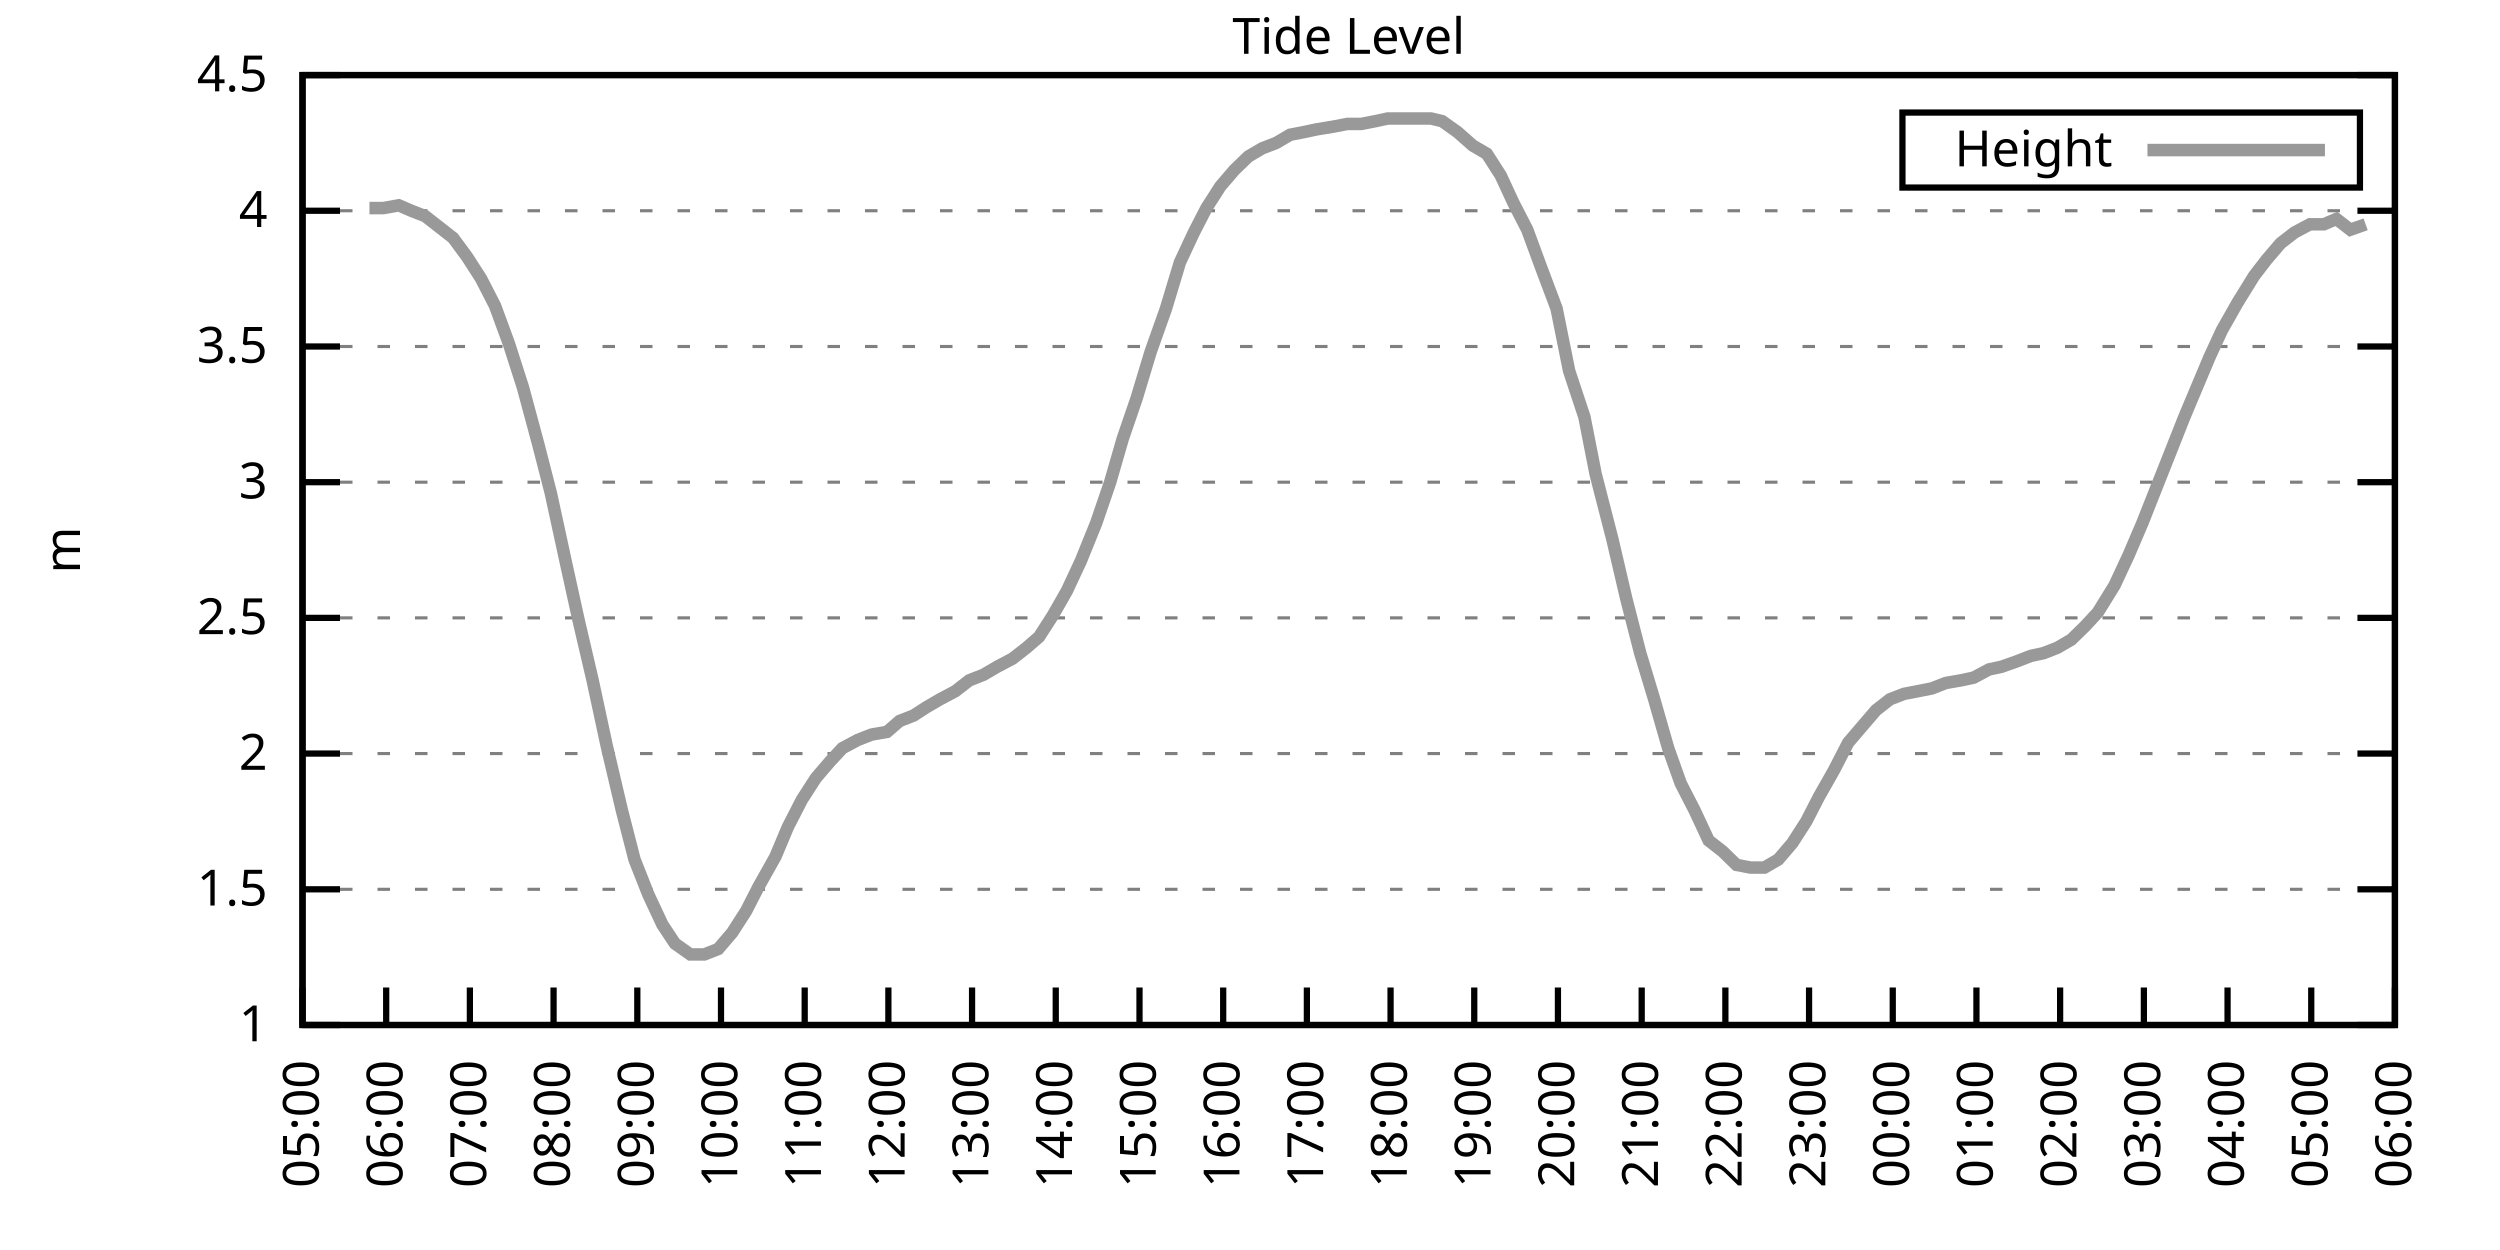
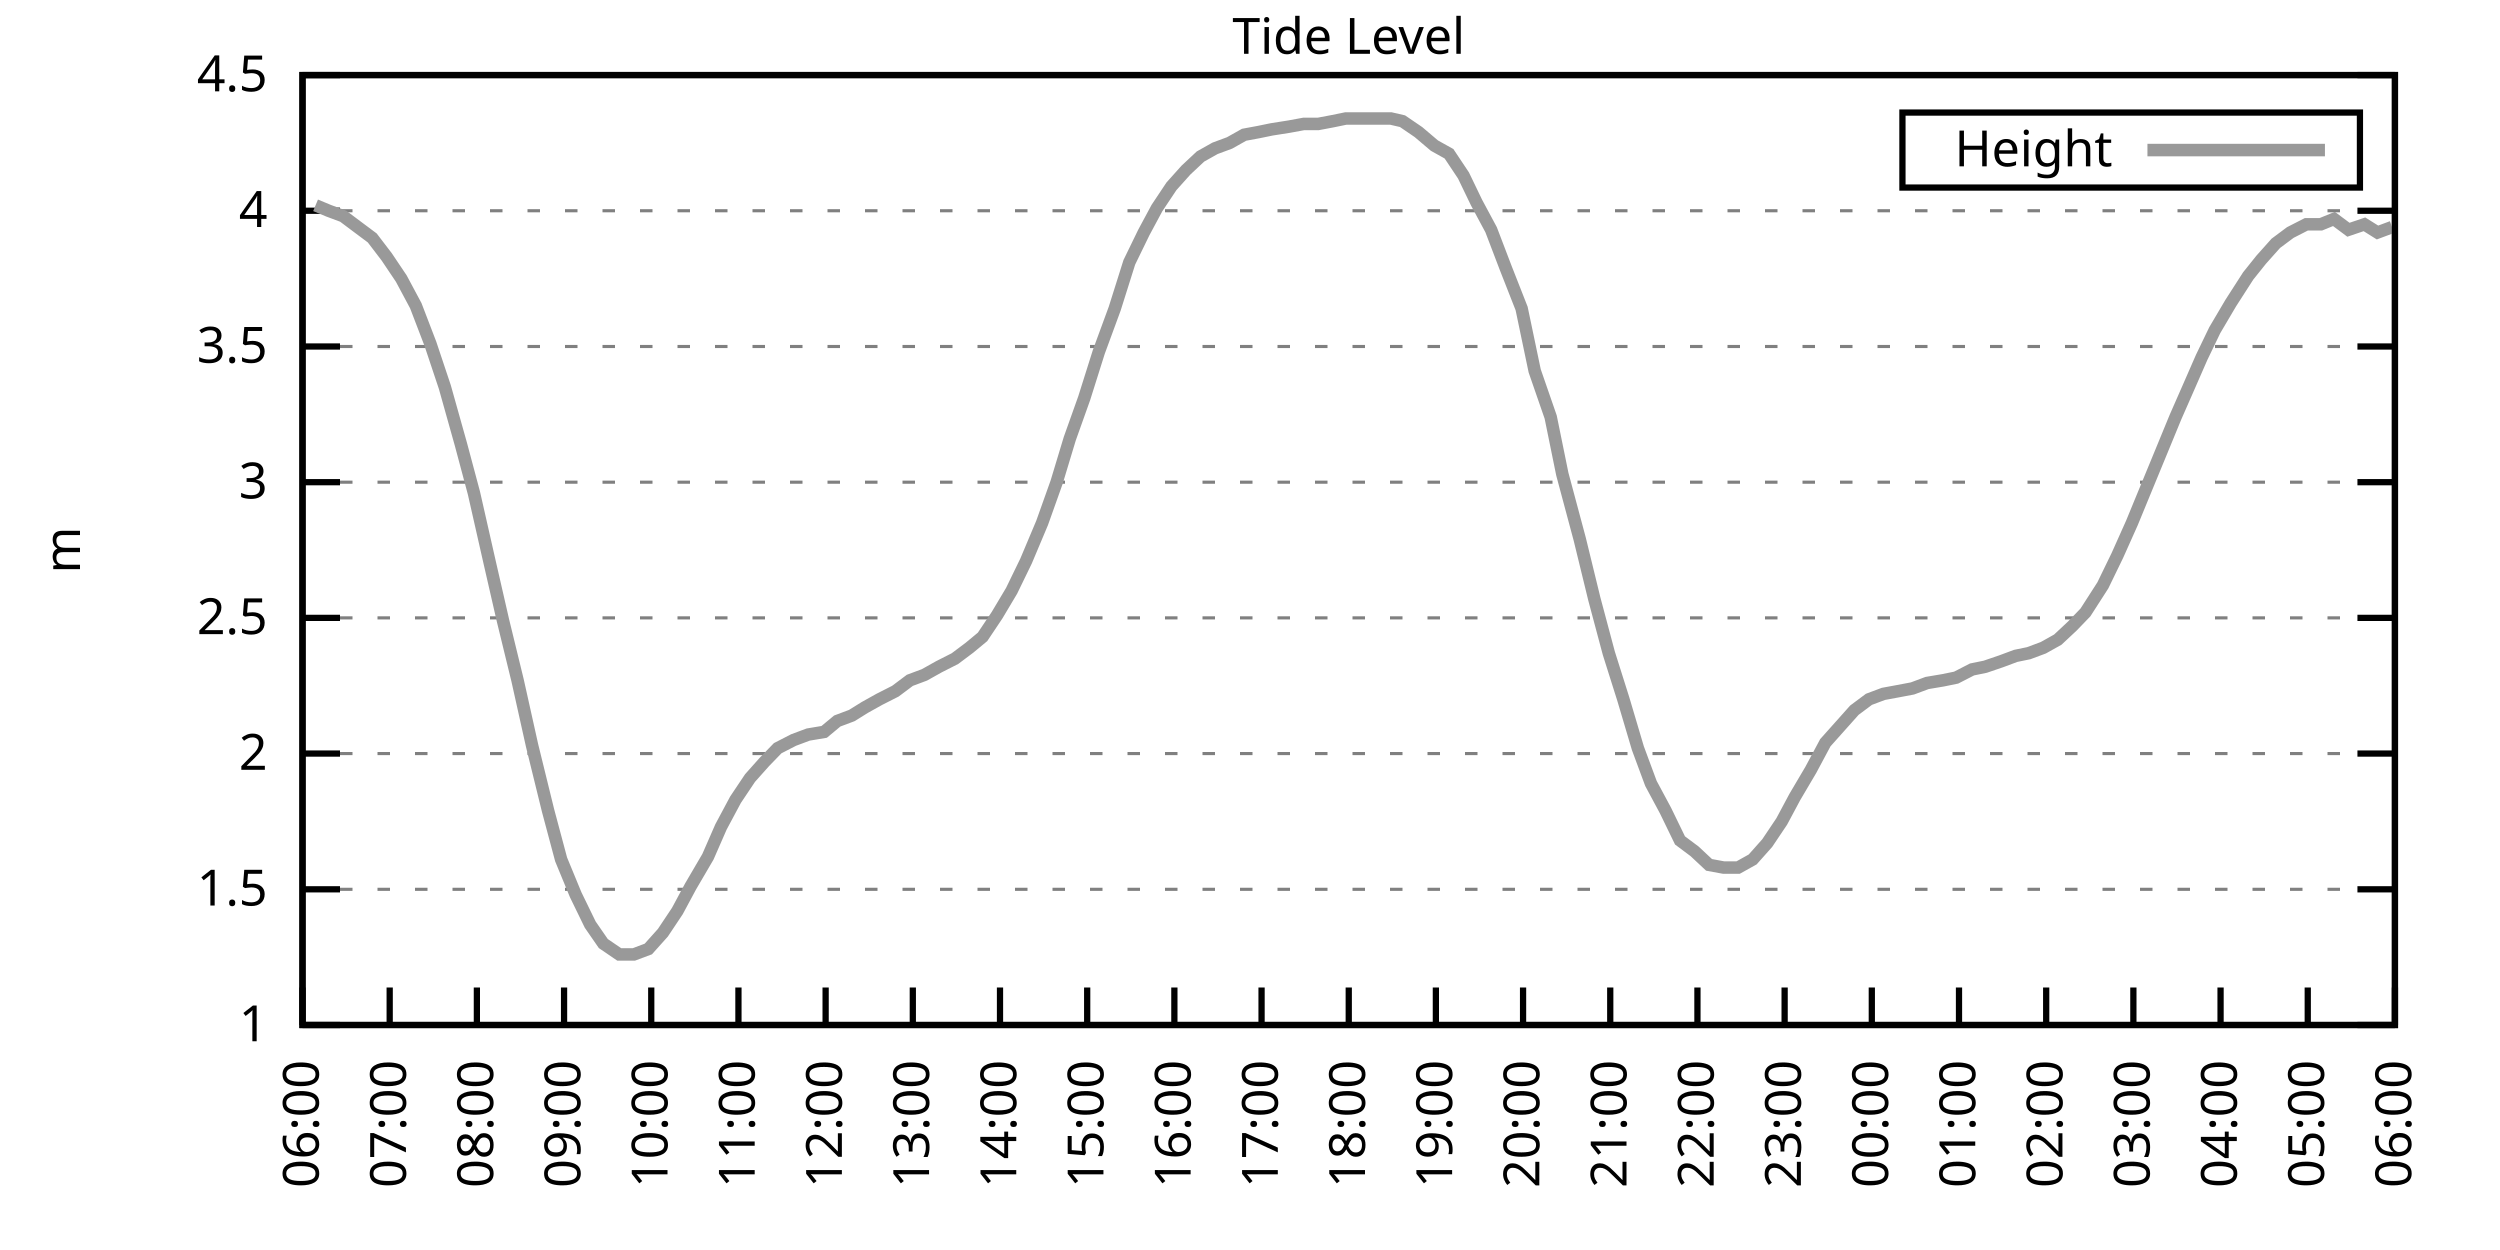
<svg xmlns="http://www.w3.org/2000/svg" xmlns:xlink="http://www.w3.org/1999/xlink" width="400" height="200" viewBox="0 0 400 200">
  <g id="gnuplot_canvas">
    <rect x="0" y="0" width="400" height="200" fill="none" />
    <defs>
      <circle id="gpDot" r="0.5" stroke-width="0.5" stroke="currentColor" />
      <path id="gpPt0" stroke-width="0.333" stroke="currentColor" d="M-1,0 h2 M0,-1 v2" />
      <path id="gpPt1" stroke-width="0.333" stroke="currentColor" d="M-1,-1 L1,1 M1,-1 L-1,1" />
      <path id="gpPt2" stroke-width="0.333" stroke="currentColor" d="M-1,0 L1,0 M0,-1 L0,1 M-1,-1 L1,1 M-1,1 L1,-1" />
      <rect id="gpPt3" stroke-width="0.333" stroke="currentColor" x="-1" y="-1" width="2" height="2" />
      <rect id="gpPt4" stroke-width="0.333" stroke="currentColor" fill="currentColor" x="-1" y="-1" width="2" height="2" />
      <circle id="gpPt5" stroke-width="0.333" stroke="currentColor" cx="0" cy="0" r="1" />
      <use xlink:href="#gpPt5" id="gpPt6" fill="currentColor" stroke="none" />
      <path id="gpPt7" stroke-width="0.333" stroke="currentColor" d="M0,-1.33 L-1.33,0.67 L1.33,0.67 z" />
      <use xlink:href="#gpPt7" id="gpPt8" fill="currentColor" stroke="none" />
      <use xlink:href="#gpPt7" id="gpPt9" stroke="currentColor" transform="rotate(180)" />
      <use xlink:href="#gpPt9" id="gpPt10" fill="currentColor" stroke="none" />
      <use xlink:href="#gpPt3" id="gpPt11" stroke="currentColor" transform="rotate(45)" />
      <use xlink:href="#gpPt11" id="gpPt12" fill="currentColor" stroke="none" />
      <path id="gpPt13" stroke-width="0.333" stroke="currentColor" d="M0,1.330 L1.265,0.411 L0.782,-1.067 L-0.782,-1.076 L-1.265,0.411 z" />
      <use xlink:href="#gpPt13" id="gpPt14" fill="currentColor" stroke="none" />
      <filter id="textbox" filterUnits="objectBoundingBox" x="0" y="0" height="1" width="1">
        <feFlood flood-color="white" flood-opacity="1" result="bgnd" />
        <feComposite in="SourceGraphic" in2="bgnd" operator="atop" />
      </filter>
      <filter id="greybox" filterUnits="objectBoundingBox" x="0" y="0" height="1" width="1">
        <feFlood flood-color="lightgrey" flood-opacity="1" result="grey" />
        <feComposite in="SourceGraphic" in2="grey" operator="atop" />
      </filter>
    </defs>
    <g fill="none" color="white" stroke="currentColor" stroke-width="1.00" stroke-linecap="butt" stroke-linejoin="miter">
</g>
    <g fill="none" color="black" stroke="currentColor" stroke-width="1.00" stroke-linecap="butt" stroke-linejoin="miter">
      <g stroke="none" shape-rendering="crispEdges">
        <polygon fill="rgb(255, 255, 255)" points="48.40,164.00 383.18,164.00 383.18,12.02 48.40,12.02 " />
      </g>
    </g>
    <g fill="none" color="black" stroke="currentColor" stroke-width="1.00" stroke-linecap="butt" stroke-linejoin="miter">
</g>
    <g fill="none" color="black" stroke="black" stroke-width="0.50" stroke-linecap="butt" stroke-linejoin="miter">
</g>
    <g fill="none" color="gray" stroke="currentColor" stroke-width="0.50" stroke-linecap="butt" stroke-linejoin="miter">
      <path stroke="gray" stroke-dasharray="2,4" class="gridline" d="M48.40,164.00 L383.19,164.00  " />
    </g>
    <g fill="none" color="gray" stroke="gray" stroke-width="1.00" stroke-linecap="butt" stroke-linejoin="miter">
</g>
    <g fill="none" color="black" stroke="currentColor" stroke-width="1.00" stroke-linecap="butt" stroke-linejoin="miter">
      <path stroke="black" d="M48.40,164.00 L54.40,164.00 M383.19,164.00 L377.19,164.00  " />
      <g transform="translate(42.80,166.60)" stroke="none" fill="black" font-family="Sans" font-size="8.00" text-anchor="end">
        <text>
          <tspan font-family="Sans"> 1</tspan>
        </text>
      </g>
    </g>
    <g fill="none" color="black" stroke="currentColor" stroke-width="1.00" stroke-linecap="butt" stroke-linejoin="miter">
</g>
    <g fill="none" color="black" stroke="black" stroke-width="0.50" stroke-linecap="butt" stroke-linejoin="miter">
</g>
    <g fill="none" color="gray" stroke="currentColor" stroke-width="0.50" stroke-linecap="butt" stroke-linejoin="miter">
      <path stroke="gray" stroke-dasharray="2,4" class="gridline" d="M48.40,142.29 L383.19,142.29  " />
    </g>
    <g fill="none" color="gray" stroke="gray" stroke-width="1.00" stroke-linecap="butt" stroke-linejoin="miter">
</g>
    <g fill="none" color="black" stroke="currentColor" stroke-width="1.00" stroke-linecap="butt" stroke-linejoin="miter">
      <path stroke="black" d="M48.40,142.29 L54.40,142.29 M383.19,142.29 L377.19,142.29  " />
      <g transform="translate(42.80,144.89)" stroke="none" fill="black" font-family="Sans" font-size="8.00" text-anchor="end">
        <text>
          <tspan font-family="Sans"> 1.5</tspan>
        </text>
      </g>
    </g>
    <g fill="none" color="black" stroke="currentColor" stroke-width="1.00" stroke-linecap="butt" stroke-linejoin="miter">
</g>
    <g fill="none" color="black" stroke="black" stroke-width="0.50" stroke-linecap="butt" stroke-linejoin="miter">
</g>
    <g fill="none" color="gray" stroke="currentColor" stroke-width="0.50" stroke-linecap="butt" stroke-linejoin="miter">
      <path stroke="gray" stroke-dasharray="2,4" class="gridline" d="M48.40,120.57 L383.19,120.57  " />
    </g>
    <g fill="none" color="gray" stroke="gray" stroke-width="1.00" stroke-linecap="butt" stroke-linejoin="miter">
</g>
    <g fill="none" color="black" stroke="currentColor" stroke-width="1.00" stroke-linecap="butt" stroke-linejoin="miter">
      <path stroke="black" d="M48.40,120.57 L54.40,120.57 M383.19,120.57 L377.19,120.57  " />
      <g transform="translate(42.80,123.17)" stroke="none" fill="black" font-family="Sans" font-size="8.00" text-anchor="end">
        <text>
          <tspan font-family="Sans"> 2</tspan>
        </text>
      </g>
    </g>
    <g fill="none" color="black" stroke="currentColor" stroke-width="1.00" stroke-linecap="butt" stroke-linejoin="miter">
</g>
    <g fill="none" color="black" stroke="black" stroke-width="0.50" stroke-linecap="butt" stroke-linejoin="miter">
</g>
    <g fill="none" color="gray" stroke="currentColor" stroke-width="0.50" stroke-linecap="butt" stroke-linejoin="miter">
      <path stroke="gray" stroke-dasharray="2,4" class="gridline" d="M48.40,98.86 L383.19,98.86  " />
    </g>
    <g fill="none" color="gray" stroke="gray" stroke-width="1.00" stroke-linecap="butt" stroke-linejoin="miter">
</g>
    <g fill="none" color="black" stroke="currentColor" stroke-width="1.00" stroke-linecap="butt" stroke-linejoin="miter">
      <path stroke="black" d="M48.40,98.86 L54.40,98.86 M383.19,98.86 L377.19,98.86  " />
      <g transform="translate(42.80,101.46)" stroke="none" fill="black" font-family="Sans" font-size="8.00" text-anchor="end">
        <text>
          <tspan font-family="Sans"> 2.5</tspan>
        </text>
      </g>
    </g>
    <g fill="none" color="black" stroke="currentColor" stroke-width="1.00" stroke-linecap="butt" stroke-linejoin="miter">
</g>
    <g fill="none" color="black" stroke="black" stroke-width="0.50" stroke-linecap="butt" stroke-linejoin="miter">
</g>
    <g fill="none" color="gray" stroke="currentColor" stroke-width="0.50" stroke-linecap="butt" stroke-linejoin="miter">
      <path stroke="gray" stroke-dasharray="2,4" class="gridline" d="M48.40,77.15 L383.19,77.15  " />
    </g>
    <g fill="none" color="gray" stroke="gray" stroke-width="1.00" stroke-linecap="butt" stroke-linejoin="miter">
</g>
    <g fill="none" color="black" stroke="currentColor" stroke-width="1.00" stroke-linecap="butt" stroke-linejoin="miter">
      <path stroke="black" d="M48.40,77.15 L54.40,77.15 M383.19,77.15 L377.19,77.15  " />
      <g transform="translate(42.80,79.75)" stroke="none" fill="black" font-family="Sans" font-size="8.00" text-anchor="end">
        <text>
          <tspan font-family="Sans"> 3</tspan>
        </text>
      </g>
    </g>
    <g fill="none" color="black" stroke="currentColor" stroke-width="1.00" stroke-linecap="butt" stroke-linejoin="miter">
</g>
    <g fill="none" color="black" stroke="black" stroke-width="0.50" stroke-linecap="butt" stroke-linejoin="miter">
</g>
    <g fill="none" color="gray" stroke="currentColor" stroke-width="0.50" stroke-linecap="butt" stroke-linejoin="miter">
      <path stroke="gray" stroke-dasharray="2,4" class="gridline" d="M48.40,55.44 L383.19,55.44  " />
    </g>
    <g fill="none" color="gray" stroke="gray" stroke-width="1.00" stroke-linecap="butt" stroke-linejoin="miter">
</g>
    <g fill="none" color="black" stroke="currentColor" stroke-width="1.00" stroke-linecap="butt" stroke-linejoin="miter">
      <path stroke="black" d="M48.40,55.44 L54.40,55.44 M383.19,55.44 L377.19,55.44  " />
      <g transform="translate(42.80,58.04)" stroke="none" fill="black" font-family="Sans" font-size="8.00" text-anchor="end">
        <text>
          <tspan font-family="Sans"> 3.5</tspan>
        </text>
      </g>
    </g>
    <g fill="none" color="black" stroke="currentColor" stroke-width="1.00" stroke-linecap="butt" stroke-linejoin="miter">
</g>
    <g fill="none" color="black" stroke="black" stroke-width="0.50" stroke-linecap="butt" stroke-linejoin="miter">
</g>
    <g fill="none" color="gray" stroke="currentColor" stroke-width="0.50" stroke-linecap="butt" stroke-linejoin="miter">
      <path stroke="gray" stroke-dasharray="2,4" class="gridline" d="M48.40,33.72 L383.19,33.72  " />
    </g>
    <g fill="none" color="gray" stroke="gray" stroke-width="1.00" stroke-linecap="butt" stroke-linejoin="miter">
</g>
    <g fill="none" color="black" stroke="currentColor" stroke-width="1.00" stroke-linecap="butt" stroke-linejoin="miter">
      <path stroke="black" d="M48.40,33.72 L54.40,33.72 M383.19,33.72 L377.19,33.72  " />
      <g transform="translate(42.80,36.32)" stroke="none" fill="black" font-family="Sans" font-size="8.00" text-anchor="end">
        <text>
          <tspan font-family="Sans"> 4</tspan>
        </text>
      </g>
    </g>
    <g fill="none" color="black" stroke="currentColor" stroke-width="1.00" stroke-linecap="butt" stroke-linejoin="miter">
</g>
    <g fill="none" color="black" stroke="black" stroke-width="0.50" stroke-linecap="butt" stroke-linejoin="miter">
</g>
    <g fill="none" color="gray" stroke="currentColor" stroke-width="0.50" stroke-linecap="butt" stroke-linejoin="miter">
      <path stroke="gray" stroke-dasharray="2,4" class="gridline" d="M48.40,12.01 L383.19,12.01  " />
    </g>
    <g fill="none" color="gray" stroke="gray" stroke-width="1.00" stroke-linecap="butt" stroke-linejoin="miter">
</g>
    <g fill="none" color="black" stroke="currentColor" stroke-width="1.00" stroke-linecap="butt" stroke-linejoin="miter">
      <path stroke="black" d="M48.40,12.01 L54.40,12.01 M383.19,12.01 L377.19,12.01  " />
      <g transform="translate(42.80,14.61)" stroke="none" fill="black" font-family="Sans" font-size="8.00" text-anchor="end">
        <text>
          <tspan font-family="Sans"> 4.5</tspan>
        </text>
      </g>
    </g>
    <g fill="none" color="black" stroke="currentColor" stroke-width="1.00" stroke-linecap="butt" stroke-linejoin="miter">
      <path stroke="black" d="M48.40,164.00 L48.40,158.00  " />
      <g transform="translate(51.00,169.60) rotate(270.00)" stroke="none" fill="black" font-family="Sans" font-size="8.00" text-anchor="end">
        <text>
-           <tspan font-family="Sans">05:00</tspan>
-         </text>
-       </g>
-     </g>
-     <g fill="none" color="black" stroke="currentColor" stroke-width="1.00" stroke-linecap="butt" stroke-linejoin="miter">
-       <path stroke="black" d="M61.79,164.00 L61.79,158.00  " />
-       <g transform="translate(64.39,169.60) rotate(270.00)" stroke="none" fill="black" font-family="Sans" font-size="8.00" text-anchor="end">
-         <text>
          <tspan font-family="Sans">06:00</tspan>
        </text>
      </g>
    </g>
    <g fill="none" color="black" stroke="currentColor" stroke-width="1.00" stroke-linecap="butt" stroke-linejoin="miter">
-       <path stroke="black" d="M75.18,164.00 L75.18,158.00  " />
-       <g transform="translate(77.78,169.60) rotate(270.00)" stroke="none" fill="black" font-family="Sans" font-size="8.00" text-anchor="end">
+       <path stroke="black" d="M62.35,164.00 L62.35,158.00  " />
+       <g transform="translate(64.95,169.60) rotate(270.00)" stroke="none" fill="black" font-family="Sans" font-size="8.00" text-anchor="end">
        <text>
          <tspan font-family="Sans">07:00</tspan>
        </text>
      </g>
    </g>
    <g fill="none" color="black" stroke="currentColor" stroke-width="1.00" stroke-linecap="butt" stroke-linejoin="miter">
-       <path stroke="black" d="M88.57,164.00 L88.57,158.00  " />
-       <g transform="translate(91.17,169.60) rotate(270.00)" stroke="none" fill="black" font-family="Sans" font-size="8.00" text-anchor="end">
+       <path stroke="black" d="M76.30,164.00 L76.30,158.00  " />
+       <g transform="translate(78.90,169.60) rotate(270.00)" stroke="none" fill="black" font-family="Sans" font-size="8.00" text-anchor="end">
        <text>
          <tspan font-family="Sans">08:00</tspan>
        </text>
      </g>
    </g>
    <g fill="none" color="black" stroke="currentColor" stroke-width="1.00" stroke-linecap="butt" stroke-linejoin="miter">
-       <path stroke="black" d="M101.97,164.00 L101.97,158.00  " />
-       <g transform="translate(104.57,169.60) rotate(270.00)" stroke="none" fill="black" font-family="Sans" font-size="8.00" text-anchor="end">
+       <path stroke="black" d="M90.25,164.00 L90.25,158.00  " />
+       <g transform="translate(92.85,169.60) rotate(270.00)" stroke="none" fill="black" font-family="Sans" font-size="8.00" text-anchor="end">
        <text>
          <tspan font-family="Sans">09:00</tspan>
        </text>
      </g>
    </g>
    <g fill="none" color="black" stroke="currentColor" stroke-width="1.00" stroke-linecap="butt" stroke-linejoin="miter">
-       <path stroke="black" d="M115.36,164.00 L115.36,158.00  " />
-       <g transform="translate(117.96,169.60) rotate(270.00)" stroke="none" fill="black" font-family="Sans" font-size="8.00" text-anchor="end">
+       <path stroke="black" d="M104.20,164.00 L104.20,158.00  " />
+       <g transform="translate(106.80,169.60) rotate(270.00)" stroke="none" fill="black" font-family="Sans" font-size="8.00" text-anchor="end">
        <text>
          <tspan font-family="Sans">10:00</tspan>
        </text>
      </g>
    </g>
    <g fill="none" color="black" stroke="currentColor" stroke-width="1.00" stroke-linecap="butt" stroke-linejoin="miter">
-       <path stroke="black" d="M128.75,164.00 L128.75,158.00  " />
-       <g transform="translate(131.35,169.60) rotate(270.00)" stroke="none" fill="black" font-family="Sans" font-size="8.00" text-anchor="end">
+       <path stroke="black" d="M118.15,164.00 L118.15,158.00  " />
+       <g transform="translate(120.75,169.60) rotate(270.00)" stroke="none" fill="black" font-family="Sans" font-size="8.00" text-anchor="end">
        <text>
          <tspan font-family="Sans">11:00</tspan>
        </text>
      </g>
    </g>
    <g fill="none" color="black" stroke="currentColor" stroke-width="1.00" stroke-linecap="butt" stroke-linejoin="miter">
-       <path stroke="black" d="M142.14,164.00 L142.14,158.00  " />
-       <g transform="translate(144.74,169.60) rotate(270.00)" stroke="none" fill="black" font-family="Sans" font-size="8.00" text-anchor="end">
+       <path stroke="black" d="M132.10,164.00 L132.10,158.00  " />
+       <g transform="translate(134.70,169.60) rotate(270.00)" stroke="none" fill="black" font-family="Sans" font-size="8.00" text-anchor="end">
        <text>
          <tspan font-family="Sans">12:00</tspan>
        </text>
      </g>
    </g>
    <g fill="none" color="black" stroke="currentColor" stroke-width="1.00" stroke-linecap="butt" stroke-linejoin="miter">
-       <path stroke="black" d="M155.53,164.00 L155.53,158.00  " />
-       <g transform="translate(158.13,169.60) rotate(270.00)" stroke="none" fill="black" font-family="Sans" font-size="8.00" text-anchor="end">
+       <path stroke="black" d="M146.05,164.00 L146.05,158.00  " />
+       <g transform="translate(148.65,169.60) rotate(270.00)" stroke="none" fill="black" font-family="Sans" font-size="8.00" text-anchor="end">
        <text>
          <tspan font-family="Sans">13:00</tspan>
        </text>
      </g>
    </g>
    <g fill="none" color="black" stroke="currentColor" stroke-width="1.00" stroke-linecap="butt" stroke-linejoin="miter">
-       <path stroke="black" d="M168.92,164.00 L168.92,158.00  " />
-       <g transform="translate(171.52,169.60) rotate(270.00)" stroke="none" fill="black" font-family="Sans" font-size="8.00" text-anchor="end">
+       <path stroke="black" d="M160.00,164.00 L160.00,158.00  " />
+       <g transform="translate(162.60,169.60) rotate(270.00)" stroke="none" fill="black" font-family="Sans" font-size="8.00" text-anchor="end">
        <text>
          <tspan font-family="Sans">14:00</tspan>
        </text>
      </g>
    </g>
    <g fill="none" color="black" stroke="currentColor" stroke-width="1.00" stroke-linecap="butt" stroke-linejoin="miter">
-       <path stroke="black" d="M182.32,164.00 L182.32,158.00  " />
-       <g transform="translate(184.92,169.60) rotate(270.00)" stroke="none" fill="black" font-family="Sans" font-size="8.00" text-anchor="end">
+       <path stroke="black" d="M173.95,164.00 L173.95,158.00  " />
+       <g transform="translate(176.55,169.60) rotate(270.00)" stroke="none" fill="black" font-family="Sans" font-size="8.00" text-anchor="end">
        <text>
          <tspan font-family="Sans">15:00</tspan>
        </text>
      </g>
    </g>
    <g fill="none" color="black" stroke="currentColor" stroke-width="1.00" stroke-linecap="butt" stroke-linejoin="miter">
-       <path stroke="black" d="M195.71,164.00 L195.71,158.00  " />
-       <g transform="translate(198.31,169.60) rotate(270.00)" stroke="none" fill="black" font-family="Sans" font-size="8.00" text-anchor="end">
+       <path stroke="black" d="M187.90,164.00 L187.90,158.00  " />
+       <g transform="translate(190.50,169.60) rotate(270.00)" stroke="none" fill="black" font-family="Sans" font-size="8.00" text-anchor="end">
        <text>
          <tspan font-family="Sans">16:00</tspan>
        </text>
      </g>
    </g>
    <g fill="none" color="black" stroke="currentColor" stroke-width="1.00" stroke-linecap="butt" stroke-linejoin="miter">
-       <path stroke="black" d="M209.10,164.00 L209.10,158.00  " />
-       <g transform="translate(211.70,169.60) rotate(270.00)" stroke="none" fill="black" font-family="Sans" font-size="8.00" text-anchor="end">
+       <path stroke="black" d="M201.85,164.00 L201.85,158.00  " />
+       <g transform="translate(204.45,169.60) rotate(270.00)" stroke="none" fill="black" font-family="Sans" font-size="8.00" text-anchor="end">
        <text>
          <tspan font-family="Sans">17:00</tspan>
        </text>
      </g>
    </g>
    <g fill="none" color="black" stroke="currentColor" stroke-width="1.00" stroke-linecap="butt" stroke-linejoin="miter">
-       <path stroke="black" d="M222.49,164.00 L222.49,158.00  " />
-       <g transform="translate(225.09,169.60) rotate(270.00)" stroke="none" fill="black" font-family="Sans" font-size="8.00" text-anchor="end">
+       <path stroke="black" d="M215.80,164.00 L215.80,158.00  " />
+       <g transform="translate(218.40,169.60) rotate(270.00)" stroke="none" fill="black" font-family="Sans" font-size="8.00" text-anchor="end">
        <text>
          <tspan font-family="Sans">18:00</tspan>
        </text>
      </g>
    </g>
    <g fill="none" color="black" stroke="currentColor" stroke-width="1.00" stroke-linecap="butt" stroke-linejoin="miter">
-       <path stroke="black" d="M235.88,164.00 L235.88,158.00  " />
-       <g transform="translate(238.48,169.60) rotate(270.00)" stroke="none" fill="black" font-family="Sans" font-size="8.00" text-anchor="end">
+       <path stroke="black" d="M229.74,164.00 L229.74,158.00  " />
+       <g transform="translate(232.34,169.60) rotate(270.00)" stroke="none" fill="black" font-family="Sans" font-size="8.00" text-anchor="end">
        <text>
          <tspan font-family="Sans">19:00</tspan>
        </text>
      </g>
    </g>
    <g fill="none" color="black" stroke="currentColor" stroke-width="1.00" stroke-linecap="butt" stroke-linejoin="miter">
-       <path stroke="black" d="M249.27,164.00 L249.27,158.00  " />
-       <g transform="translate(251.87,169.60) rotate(270.00)" stroke="none" fill="black" font-family="Sans" font-size="8.00" text-anchor="end">
+       <path stroke="black" d="M243.69,164.00 L243.69,158.00  " />
+       <g transform="translate(246.29,169.60) rotate(270.00)" stroke="none" fill="black" font-family="Sans" font-size="8.00" text-anchor="end">
        <text>
          <tspan font-family="Sans">20:00</tspan>
        </text>
      </g>
    </g>
    <g fill="none" color="black" stroke="currentColor" stroke-width="1.00" stroke-linecap="butt" stroke-linejoin="miter">
-       <path stroke="black" d="M262.67,164.00 L262.67,158.00  " />
-       <g transform="translate(265.27,169.60) rotate(270.00)" stroke="none" fill="black" font-family="Sans" font-size="8.00" text-anchor="end">
+       <path stroke="black" d="M257.64,164.00 L257.64,158.00  " />
+       <g transform="translate(260.24,169.60) rotate(270.00)" stroke="none" fill="black" font-family="Sans" font-size="8.00" text-anchor="end">
        <text>
          <tspan font-family="Sans">21:00</tspan>
        </text>
      </g>
    </g>
    <g fill="none" color="black" stroke="currentColor" stroke-width="1.00" stroke-linecap="butt" stroke-linejoin="miter">
-       <path stroke="black" d="M276.06,164.00 L276.06,158.00  " />
-       <g transform="translate(278.66,169.60) rotate(270.00)" stroke="none" fill="black" font-family="Sans" font-size="8.00" text-anchor="end">
+       <path stroke="black" d="M271.59,164.00 L271.59,158.00  " />
+       <g transform="translate(274.19,169.60) rotate(270.00)" stroke="none" fill="black" font-family="Sans" font-size="8.00" text-anchor="end">
        <text>
          <tspan font-family="Sans">22:00</tspan>
        </text>
      </g>
    </g>
    <g fill="none" color="black" stroke="currentColor" stroke-width="1.00" stroke-linecap="butt" stroke-linejoin="miter">
-       <path stroke="black" d="M289.45,164.00 L289.45,158.00  " />
-       <g transform="translate(292.05,169.60) rotate(270.00)" stroke="none" fill="black" font-family="Sans" font-size="8.00" text-anchor="end">
+       <path stroke="black" d="M285.54,164.00 L285.54,158.00  " />
+       <g transform="translate(288.14,169.60) rotate(270.00)" stroke="none" fill="black" font-family="Sans" font-size="8.00" text-anchor="end">
        <text>
          <tspan font-family="Sans">23:00</tspan>
        </text>
      </g>
    </g>
    <g fill="none" color="black" stroke="currentColor" stroke-width="1.00" stroke-linecap="butt" stroke-linejoin="miter">
-       <path stroke="black" d="M302.84,164.00 L302.84,158.00  " />
-       <g transform="translate(305.44,169.60) rotate(270.00)" stroke="none" fill="black" font-family="Sans" font-size="8.00" text-anchor="end">
+       <path stroke="black" d="M299.49,164.00 L299.49,158.00  " />
+       <g transform="translate(302.09,169.60) rotate(270.00)" stroke="none" fill="black" font-family="Sans" font-size="8.00" text-anchor="end">
        <text>
          <tspan font-family="Sans">00:00</tspan>
        </text>
      </g>
    </g>
    <g fill="none" color="black" stroke="currentColor" stroke-width="1.00" stroke-linecap="butt" stroke-linejoin="miter">
-       <path stroke="black" d="M316.23,164.00 L316.23,158.00  " />
-       <g transform="translate(318.83,169.60) rotate(270.00)" stroke="none" fill="black" font-family="Sans" font-size="8.00" text-anchor="end">
+       <path stroke="black" d="M313.44,164.00 L313.44,158.00  " />
+       <g transform="translate(316.04,169.60) rotate(270.00)" stroke="none" fill="black" font-family="Sans" font-size="8.00" text-anchor="end">
        <text>
          <tspan font-family="Sans">01:00</tspan>
        </text>
      </g>
    </g>
    <g fill="none" color="black" stroke="currentColor" stroke-width="1.00" stroke-linecap="butt" stroke-linejoin="miter">
-       <path stroke="black" d="M329.62,164.00 L329.62,158.00  " />
-       <g transform="translate(332.22,169.60) rotate(270.00)" stroke="none" fill="black" font-family="Sans" font-size="8.00" text-anchor="end">
+       <path stroke="black" d="M327.39,164.00 L327.39,158.00  " />
+       <g transform="translate(329.99,169.60) rotate(270.00)" stroke="none" fill="black" font-family="Sans" font-size="8.00" text-anchor="end">
        <text>
          <tspan font-family="Sans">02:00</tspan>
        </text>
      </g>
    </g>
    <g fill="none" color="black" stroke="currentColor" stroke-width="1.00" stroke-linecap="butt" stroke-linejoin="miter">
-       <path stroke="black" d="M343.02,164.00 L343.02,158.00  " />
-       <g transform="translate(345.62,169.60) rotate(270.00)" stroke="none" fill="black" font-family="Sans" font-size="8.00" text-anchor="end">
+       <path stroke="black" d="M341.34,164.00 L341.34,158.00  " />
+       <g transform="translate(343.94,169.60) rotate(270.00)" stroke="none" fill="black" font-family="Sans" font-size="8.00" text-anchor="end">
        <text>
          <tspan font-family="Sans">03:00</tspan>
        </text>
      </g>
    </g>
    <g fill="none" color="black" stroke="currentColor" stroke-width="1.00" stroke-linecap="butt" stroke-linejoin="miter">
-       <path stroke="black" d="M356.41,164.00 L356.41,158.00  " />
-       <g transform="translate(359.01,169.60) rotate(270.00)" stroke="none" fill="black" font-family="Sans" font-size="8.00" text-anchor="end">
+       <path stroke="black" d="M355.29,164.00 L355.29,158.00  " />
+       <g transform="translate(357.89,169.60) rotate(270.00)" stroke="none" fill="black" font-family="Sans" font-size="8.00" text-anchor="end">
        <text>
          <tspan font-family="Sans">04:00</tspan>
        </text>
      </g>
    </g>
    <g fill="none" color="black" stroke="currentColor" stroke-width="1.00" stroke-linecap="butt" stroke-linejoin="miter">
-       <path stroke="black" d="M369.80,164.00 L369.80,158.00  " />
-       <g transform="translate(372.40,169.60) rotate(270.00)" stroke="none" fill="black" font-family="Sans" font-size="8.00" text-anchor="end">
+       <path stroke="black" d="M369.24,164.00 L369.24,158.00  " />
+       <g transform="translate(371.84,169.60) rotate(270.00)" stroke="none" fill="black" font-family="Sans" font-size="8.00" text-anchor="end">
        <text>
          <tspan font-family="Sans">05:00</tspan>
        </text>
      </g>
    </g>
    <g fill="none" color="black" stroke="currentColor" stroke-width="1.00" stroke-linecap="butt" stroke-linejoin="miter">
      <path stroke="black" d="M383.19,164.00 L383.19,158.00  " />
      <g transform="translate(385.79,169.60) rotate(270.00)" stroke="none" fill="black" font-family="Sans" font-size="8.00" text-anchor="end">
        <text>
          <tspan font-family="Sans">06:00</tspan>
        </text>
      </g>
    </g>
    <g fill="none" color="black" stroke="currentColor" stroke-width="1.00" stroke-linecap="butt" stroke-linejoin="miter">
</g>
    <g fill="none" color="black" stroke="currentColor" stroke-width="1.00" stroke-linecap="butt" stroke-linejoin="miter">
      <path stroke="black" d="M48.40,12.01 L48.40,164.00 L383.19,164.00 L383.19,12.01 L48.40,12.01 Z  " />
    </g>
    <g fill="none" color="black" stroke="currentColor" stroke-width="1.00" stroke-linecap="butt" stroke-linejoin="miter">
</g>
    <g fill="none" color="black" stroke="currentColor" stroke-width="1.00" stroke-linecap="butt" stroke-linejoin="miter">
      <path stroke="black" d="M304.39,30.01 L304.39,18.01 L377.59,18.01 L377.59,30.01 L304.39,30.01 Z  " />
    </g>
    <g id="Tide_level_plot_1">
      <g fill="none" color="white" stroke="black" stroke-width="2.00" stroke-linecap="butt" stroke-linejoin="miter">
</g>
      <g fill="none" color="black" stroke="currentColor" stroke-width="2.00" stroke-linecap="butt" stroke-linejoin="miter">
        <g transform="translate(337.99,26.61)" stroke="none" fill="black" font-family="Sans" font-size="8.00" text-anchor="end">
          <text>
            <tspan font-family="Sans">Height</tspan>
          </text>
        </g>
      </g>
      <g fill="none" color="black" stroke="currentColor" stroke-width="2.00" stroke-linecap="butt" stroke-linejoin="miter">
-         <path stroke="rgb(153, 153, 153)" d="M343.59,24.01 L371.99,24.01 M59.11,33.29 L61.35,33.29 L63.80,32.85 L65.81,33.72 L68.04,34.59 L70.27,36.33   L72.50,38.07 L74.74,41.11 L76.97,44.58 L79.20,48.92 L81.43,55.00 L83.66,61.95 L86.12,71.07 L88.13,78.89   L90.58,90.18 L92.59,99.30 L94.82,108.85 L97.06,119.27 L99.51,129.69 L101.52,137.51 L103.75,143.16 L105.98,147.93   L107.99,150.97 L110.45,152.71 L112.68,152.71 L114.91,151.84 L117.14,149.24 L119.38,145.76 L121.38,141.85 L124.06,137.08   L126.07,132.30 L128.30,127.96 L130.54,124.48 L132.77,121.88 L134.78,119.71 L137.23,118.40 L139.46,117.53 L141.92,117.10   L143.93,115.36 L146.16,114.49 L148.17,113.19 L150.40,111.89 L152.85,110.59 L155.09,108.85 L157.32,107.98 L159.55,106.68   L162.01,105.38 L164.24,103.64 L166.25,101.90 L168.48,98.43 L170.71,94.52 L172.94,89.74 L175.40,83.66 L177.63,77.15   L179.64,70.20 L181.87,63.69 L184.10,56.30 L186.56,49.36 L188.79,41.97 L191.02,37.20 L193.03,33.29 L195.26,29.81   L197.49,27.21 L199.73,25.04 L201.96,23.73 L204.19,22.87 L206.42,21.56 L208.65,21.13 L210.66,20.70 L213.34,20.26   L215.57,19.83 L217.80,19.83 L220.04,19.39 L222.04,18.96 L224.28,18.96 L226.51,18.96 L228.96,18.96 L230.75,19.39   L233.20,21.13 L235.66,23.30 L237.89,24.60 L240.12,28.08 L242.13,32.42 L244.36,36.76 L246.60,42.84 L249.05,49.36   L251.06,59.34 L253.51,66.73 L255.30,75.85 L257.98,86.27 L260.21,95.82 L262.44,104.51 L264.67,111.89 L266.91,119.71   L268.92,125.35 L271.15,129.69 L273.38,134.47 L275.61,136.21 L277.84,138.38 L280.07,138.81 L282.31,138.81 L284.54,137.51   L286.77,134.90 L289.00,131.43 L291.01,127.52 L293.47,123.18 L295.70,118.84 L297.93,116.23 L300.16,113.63 L302.39,111.89   L304.63,111.02 L306.86,110.59 L309.09,110.15 L311.32,109.28 L313.78,108.85 L315.79,108.42 L318.24,107.11 L320.25,106.68   L322.70,105.81 L324.94,104.94 L326.95,104.51 L329.18,103.64 L331.41,102.34 L333.64,100.16 L335.65,97.99 L338.33,93.65   L340.56,88.87 L342.79,83.66 L345.02,78.02 L347.26,72.37 L349.49,66.73 L351.50,61.95 L353.51,57.17 L355.51,52.83   L357.97,48.49 L360.65,44.15 L362.66,41.54 L364.89,38.93 L367.12,37.20 L369.58,35.89 L371.81,35.89 L373.82,35.03   L376.05,36.76 L378.50,35.89  " />
+         <path stroke="rgb(153, 153, 153)" d="M343.59,24.01 L371.99,24.01 M50.49,32.85 L52.58,33.72 L54.91,34.59 L57.23,36.33 L59.56,38.07 L61.88,41.11   L64.21,44.58 L66.53,48.92 L68.86,55.00 L71.18,61.95 L73.74,71.07 L75.83,78.89 L78.39,90.18 L80.48,99.30   L82.81,108.85 L85.13,119.27 L87.69,129.69 L89.78,137.51 L92.11,143.16 L94.43,147.93 L96.53,150.97 L99.08,152.71   L101.41,152.71 L103.73,151.84 L106.06,149.24 L108.38,145.76 L110.48,141.85 L113.27,137.08 L115.36,132.30 L117.68,127.96   L120.01,124.48 L122.33,121.88 L124.43,119.71 L126.98,118.40 L129.31,117.53 L131.87,117.10 L133.96,115.36 L136.28,114.49   L138.37,113.19 L140.70,111.89 L143.26,110.59 L145.58,108.85 L147.91,107.98 L150.23,106.68 L152.79,105.38 L155.11,103.64   L157.21,101.90 L159.53,98.43 L161.86,94.52 L164.18,89.74 L166.74,83.66 L169.06,77.15 L171.16,70.20 L173.48,63.69   L175.81,56.30 L178.36,49.36 L180.69,41.97 L183.01,37.20 L185.11,33.29 L187.43,29.81 L189.76,27.21 L192.08,25.04   L194.41,23.73 L196.73,22.87 L199.06,21.56 L201.38,21.13 L203.47,20.70 L206.26,20.26 L208.59,19.83 L210.91,19.83   L213.24,19.39 L215.33,18.96 L217.65,18.96 L219.98,18.96 L222.54,18.96 L224.40,19.39 L226.95,21.13 L229.51,23.30   L231.84,24.60 L234.16,28.08 L236.25,32.42 L238.58,36.76 L240.90,42.84 L243.46,49.36 L245.55,59.34 L248.11,66.73   L249.97,75.85 L252.76,86.27 L255.09,95.82 L257.41,104.51 L259.74,111.89 L262.06,119.71 L264.15,125.35 L266.48,129.69   L268.80,134.47 L271.13,136.21 L273.45,138.38 L275.78,138.81 L278.10,138.81 L280.43,137.51 L282.75,134.90 L285.08,131.43   L287.17,127.52 L289.73,123.18 L292.05,118.84 L294.38,116.23 L296.70,113.63 L299.03,111.89 L301.35,111.02 L303.68,110.59   L306.00,110.15 L308.33,109.28 L310.88,108.85 L312.98,108.42 L315.53,107.11 L317.63,106.68 L320.18,105.81 L322.51,104.94   L324.60,104.51 L326.93,103.64 L329.25,102.34 L331.58,100.16 L333.67,97.99 L336.46,93.65 L338.78,88.87 L341.11,83.66   L343.43,78.02 L345.76,72.37 L348.08,66.73 L350.18,61.95 L352.27,57.17 L354.36,52.83 L356.92,48.49 L359.71,44.15   L361.80,41.54 L364.13,38.93 L366.45,37.20 L369.01,35.89 L371.33,35.89 L373.43,35.03 L375.75,36.76 L378.31,35.89   L380.40,37.20 L382.73,36.33  " />
      </g>
    </g>
    <g fill="none" color="black" stroke="currentColor" stroke-width="2.00" stroke-linecap="butt" stroke-linejoin="miter">
</g>
    <g fill="none" color="black" stroke="black" stroke-width="1.00" stroke-linecap="butt" stroke-linejoin="miter">
</g>
    <g fill="none" color="black" stroke="currentColor" stroke-width="1.00" stroke-linecap="butt" stroke-linejoin="miter">
      <path stroke="black" d="M48.40,12.01 L48.40,164.00 L383.19,164.00 L383.19,12.01 L48.40,12.01 Z  " />
      <g transform="translate(12.80,88.01) rotate(270.00)" stroke="none" fill="black" font-family="Sans" font-size="8.00" text-anchor="middle">
        <text>
          <tspan font-family="Sans">m</tspan>
        </text>
      </g>
    </g>
    <g fill="none" color="black" stroke="currentColor" stroke-width="1.00" stroke-linecap="butt" stroke-linejoin="miter">
</g>
    <g fill="none" color="black" stroke="currentColor" stroke-width="1.00" stroke-linecap="butt" stroke-linejoin="miter">
      <g transform="translate(215.79,8.61)" stroke="none" fill="black" font-family="Sans" font-size="8.00" text-anchor="middle">
        <text>
          <tspan font-family="Sans">Tide Level</tspan>
        </text>
      </g>
    </g>
    <g fill="none" color="black" stroke="currentColor" stroke-width="1.00" stroke-linecap="butt" stroke-linejoin="miter">
</g>
  </g>
</svg>
